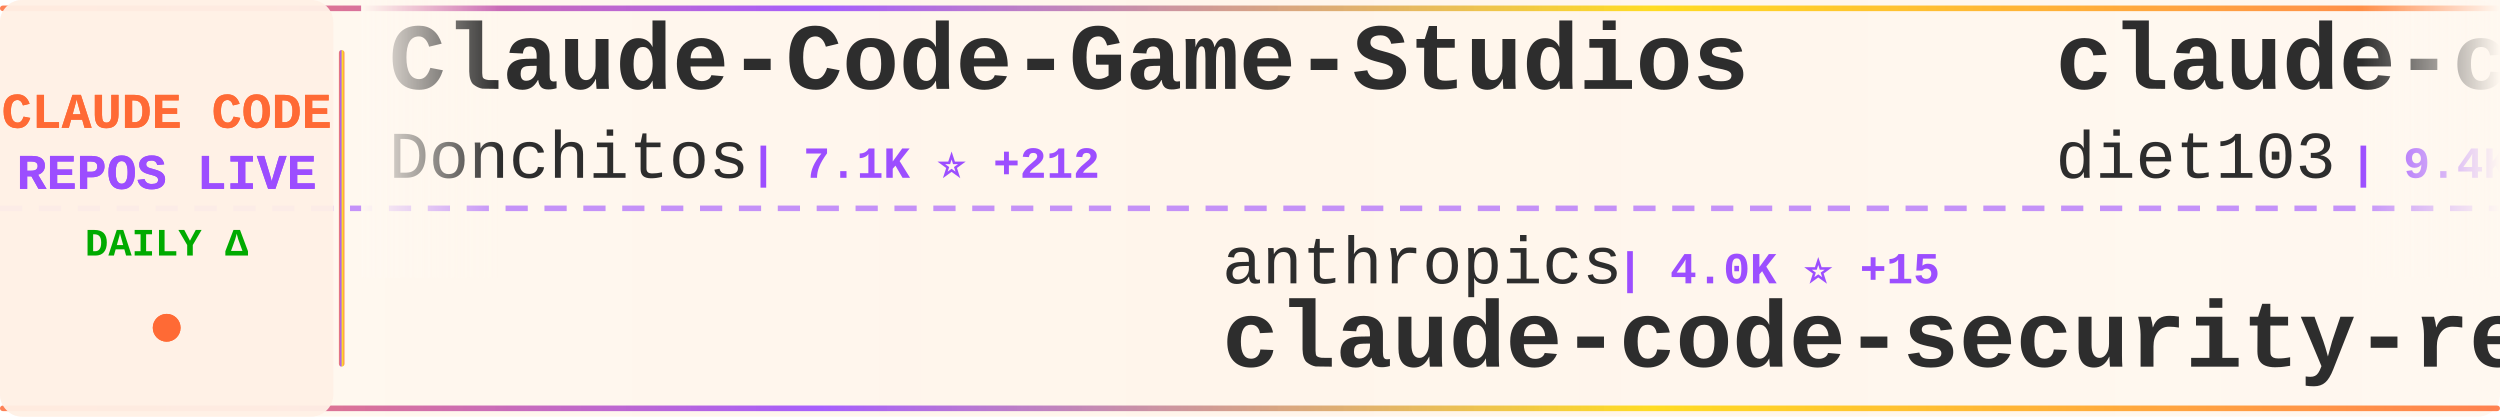
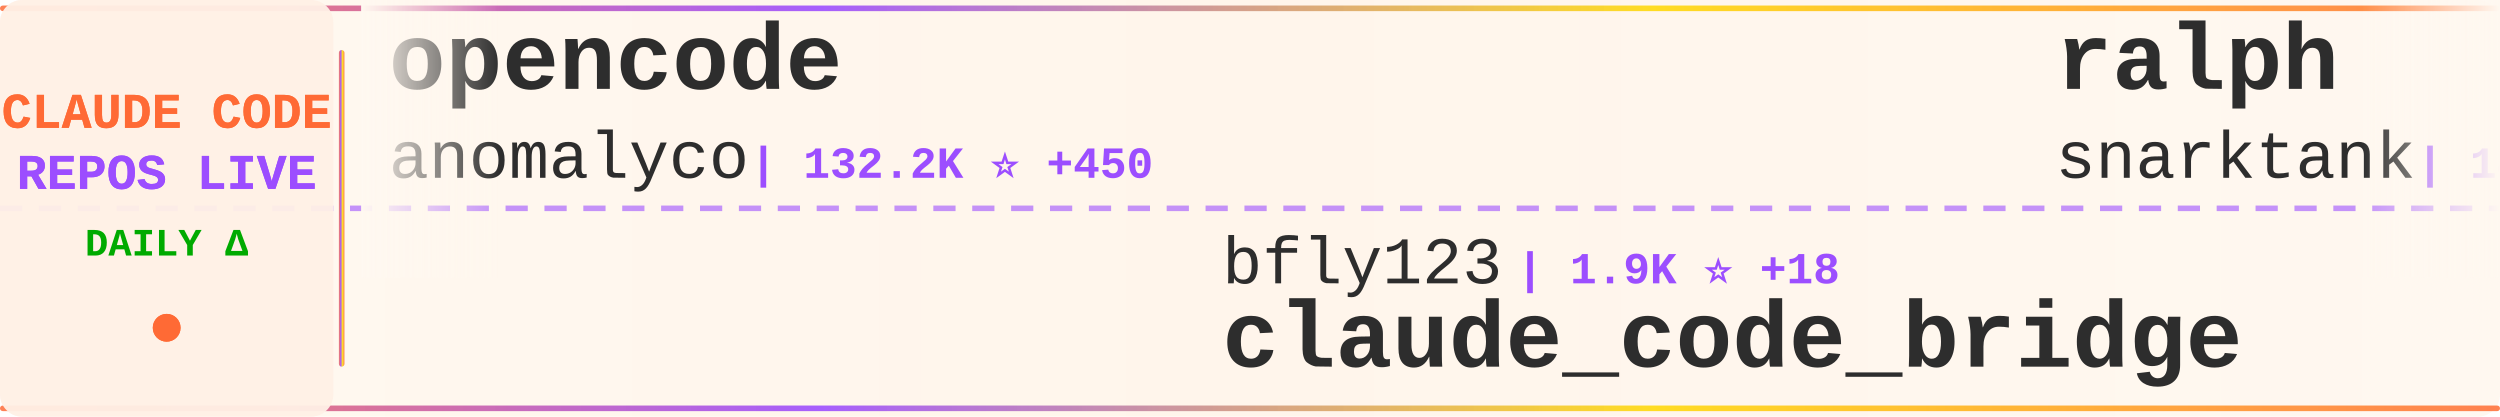
<svg xmlns="http://www.w3.org/2000/svg" width="900" height="150">
  <defs>
    <linearGradient id="tickerBg" x1="0%" y1="0%" x2="100%" y2="0%">
      <stop offset="0%" style="stop-color:#fff8f0;stop-opacity:0.98" />
      <stop offset="50%" style="stop-color:#fff5eb;stop-opacity:1" />
      <stop offset="100%" style="stop-color:#fff8f0;stop-opacity:0.98" />
    </linearGradient>
    <linearGradient id="borderGrad" x1="0%" y1="0%" x2="100%" y2="0%">
      <stop offset="0%" style="stop-color:#FF6B35;stop-opacity:0.85">
        <animate attributeName="stop-opacity" values="0.85;1;0.85" dur="2s" repeatCount="indefinite" />
      </stop>
      <stop offset="33%" style="stop-color:#9C4EFF;stop-opacity:0.9">
        <animate attributeName="stop-opacity" values="0.9;1;0.9" dur="2.2s" repeatCount="indefinite" />
      </stop>
      <stop offset="66%" style="stop-color:#FFD700;stop-opacity:0.85">
        <animate attributeName="stop-opacity" values="0.85;1;0.85" dur="1.8s" repeatCount="indefinite" />
      </stop>
      <stop offset="100%" style="stop-color:#FF6B35;stop-opacity:0.85">
        <animate attributeName="stop-opacity" values="0.85;1;0.85" dur="2s" repeatCount="indefinite" />
      </stop>
    </linearGradient>
    <filter id="textGlow">
      <feGaussianBlur stdDeviation="0.15" result="coloredBlur" />
      <feMerge>
        <feMergeNode in="coloredBlur" />
        <feMergeNode in="SourceGraphic" />
      </feMerge>
    </filter>
    <filter id="metricGlow">
      <feGaussianBlur stdDeviation="0.2" result="coloredBlur" />
      <feMerge>
        <feMergeNode in="coloredBlur" />
        <feMergeNode in="SourceGraphic" />
      </feMerge>
    </filter>
    <linearGradient id="leftFade" x1="0%" y1="0%" x2="100%" y2="0%">
      <stop offset="0%" style="stop-color:#fff8f0;stop-opacity:1" />
      <stop offset="100%" style="stop-color:#fff8f0;stop-opacity:0" />
    </linearGradient>
    <linearGradient id="rightFade" x1="0%" y1="0%" x2="100%" y2="0%">
      <stop offset="0%" style="stop-color:#fff8f0;stop-opacity:0" />
      <stop offset="100%" style="stop-color:#fff8f0;stop-opacity:1" />
    </linearGradient>
  </defs>
  <rect width="900" height="150" fill="url(#tickerBg)" rx="8" />
  <rect x="0" y="2" width="900" height="2" fill="url(#borderGrad)" rx="1" />
  <rect x="0" y="146" width="900" height="2" fill="url(#borderGrad)" rx="1" />
  <line x1="0" y1="75" x2="900" y2="75" stroke="#9C4EFF" stroke-width="2" stroke-dasharray="8 6" opacity="0.6" />
  <rect x="0" y="0" width="120" height="150" fill="#fff0e6" opacity="0.95" rx="8" />
  <text x="60" y="46" font-family="'Courier New', monospace" font-size="18" font-weight="bold" fill="#FF6B35" text-anchor="middle" filter="url(#textGlow)">
    CLAUDE CODE
  </text>
  <text x="60" y="68" font-family="'Courier New', monospace" font-size="18" font-weight="bold" fill="#9C4EFF" text-anchor="middle" filter="url(#textGlow)">
    REPOS LIVE
  </text>
  <text x="60" y="92" font-family="'Courier New', monospace" font-size="14" font-weight="bold" fill="#00aa00" text-anchor="middle">
    DAILY Δ
  </text>
  <circle cx="60" cy="118" r="5" fill="#FF6B35" filter="url(#metricGlow)">
    <animate attributeName="r" values="4;6;4" dur="1.5s" repeatCount="indefinite" />
    <animate attributeName="opacity" values="0.6;1;0.6" dur="1.5s" repeatCount="indefinite" />
  </circle>
  <rect x="122" y="18" width="2" height="114" fill="url(#borderGrad)" rx="1" />
  <clipPath id="tickerClip">
    <rect x="130" y="0" width="770" height="150" />
  </clipPath>
  <g clip-path="url(#tickerClip)">
    <g id="tickerItems">
      <animateTransform attributeName="transform" attributeType="XML" type="translate" from="0 0" to="-3000 0" dur="54s" repeatCount="indefinite" />
      <g transform="translate(0, 0)">
-         <text x="140" y="32" font-family="'Courier New', monospace" font-size="34" font-weight="bold" fill="#2d2d2d">Claude-Code-Game-Studios</text>
-         <text x="140" y="64" font-family="'Courier New', monospace" font-size="24" font-weight="normal" fill="#2d2d2d" opacity="1.0">Donchitos</text>
-         <text x="270" y="64" font-family="'Courier New', monospace" font-size="16" font-weight="bold" fill="#9C4EFF"> | 7.1K ⭐ +212</text>
+         <text x="140" y="32" font-family="'Courier New', monospace" font-size="34" font-weight="bold" fill="#2d2d2d">opencode</text>
+         <text x="140" y="64" font-family="'Courier New', monospace" font-size="24" font-weight="normal" fill="#2d2d2d" opacity="1.0">anomalyco</text>
+         <text x="270" y="64" font-family="'Courier New', monospace" font-size="16" font-weight="bold" fill="#9C4EFF"> | 132.2K ⭐ +450</text>
      </g>
      <g transform="translate(300, 0)">
-         <text x="140" y="102" font-family="'Courier New', monospace" font-size="24" font-weight="normal" fill="#2d2d2d" opacity="1.0">anthropics</text>
-         <text x="282" y="102" font-family="'Courier New', monospace" font-size="16" font-weight="bold" fill="#9C4EFF"> | 4.0K ⭐ +15</text>
-         <text x="140" y="132" font-family="'Courier New', monospace" font-size="34" font-weight="bold" fill="#2d2d2d">claude-code-security-rev...</text>
+         <text x="140" y="102" font-family="'Courier New', monospace" font-size="24" font-weight="normal" fill="#2d2d2d" opacity="1.0">bfly123</text>
+         <text x="246" y="102" font-family="'Courier New', monospace" font-size="16" font-weight="bold" fill="#9C4EFF"> | 1.9K ⭐ +18</text>
+         <text x="140" y="132" font-family="'Courier New', monospace" font-size="34" font-weight="bold" fill="#2d2d2d">claude_code_bridge</text>
      </g>
      <g transform="translate(600, 0)">
-         <text x="140" y="32" font-family="'Courier New', monospace" font-size="34" font-weight="bold" fill="#2d2d2d">claude-code-infrastructu...</text>
-         <text x="140" y="64" font-family="'Courier New', monospace" font-size="24" font-weight="normal" fill="#2d2d2d" opacity="1.0">diet103</text>
-         <text x="246" y="64" font-family="'Courier New', monospace" font-size="16" font-weight="bold" fill="#9C4EFF"> | 9.4K ⭐ +12</text>
+         <text x="140" y="32" font-family="'Courier New', monospace" font-size="34" font-weight="bold" fill="#2d2d2d">ralph</text>
+         <text x="140" y="64" font-family="'Courier New', monospace" font-size="24" font-weight="normal" fill="#2d2d2d" opacity="1.0">snarktank</text>
+         <text x="270" y="64" font-family="'Courier New', monospace" font-size="16" font-weight="bold" fill="#9C4EFF"> | 14.0K ⭐ +63</text>
      </g>
      <g transform="translate(900, 0)">
+         <text x="140" y="102" font-family="'Courier New', monospace" font-size="24" font-weight="normal" fill="#2d2d2d" opacity="1.0">anthropics</text>
+         <text x="282" y="102" font-family="'Courier New', monospace" font-size="16" font-weight="bold" fill="#9C4EFF"> | 6.0K ⭐ +65</text>
+         <text x="140" y="132" font-family="'Courier New', monospace" font-size="34" font-weight="bold" fill="#2d2d2d">claude-agent-sdk-python</text>
+       </g>
+       <g transform="translate(1200, 0)">
+         <text x="140" y="32" font-family="'Courier New', monospace" font-size="34" font-weight="bold" fill="#2d2d2d">awesome-claude-code-plug...</text>
+         <text x="140" y="64" font-family="'Courier New', monospace" font-size="24" font-weight="normal" fill="#2d2d2d" opacity="1.0">ccplugins</text>
+         <text x="270" y="64" font-family="'Courier New', monospace" font-size="16" font-weight="bold" fill="#9C4EFF"> | 652 ⭐ +2</text>
+       </g>
+       <g transform="translate(1500, 0)">
+         <text x="140" y="102" font-family="'Courier New', monospace" font-size="24" font-weight="normal" fill="#2d2d2d" opacity="1.0">lst97</text>
+         <text x="222" y="102" font-family="'Courier New', monospace" font-size="16" font-weight="bold" fill="#9C4EFF"> | 1.5K ⭐ +1</text>
+         <text x="140" y="132" font-family="'Courier New', monospace" font-size="34" font-weight="bold" fill="#2d2d2d">claude-code-sub-agents</text>
+       </g>
+       <g transform="translate(1800, 0)">
+         <text x="140" y="32" font-family="'Courier New', monospace" font-size="34" font-weight="bold" fill="#2d2d2d">claude-hud</text>
+         <text x="140" y="64" font-family="'Courier New', monospace" font-size="24" font-weight="normal" fill="#2d2d2d" opacity="1.0">jarrodwatts</text>
+         <text x="294" y="64" font-family="'Courier New', monospace" font-size="16" font-weight="bold" fill="#9C4EFF"> | 14.8K ⭐ +364</text>
+       </g>
+       <g transform="translate(2100, 0)">
+         <text x="140" y="102" font-family="'Courier New', monospace" font-size="24" font-weight="normal" fill="#2d2d2d" opacity="1.0">MadAppGang</text>
+         <text x="282" y="102" font-family="'Courier New', monospace" font-size="16" font-weight="bold" fill="#9C4EFF"> | 248 ⭐</text>
+         <text x="140" y="132" font-family="'Courier New', monospace" font-size="34" font-weight="bold" fill="#2d2d2d">claude-code</text>
+       </g>
+       <g transform="translate(2400, 0)">
+         <text x="140" y="32" font-family="'Courier New', monospace" font-size="34" font-weight="bold" fill="#2d2d2d">claude-code-tools</text>
+         <text x="140" y="64" font-family="'Courier New', monospace" font-size="24" font-weight="normal" fill="#2d2d2d" opacity="1.0">pchalasani</text>
+         <text x="282" y="64" font-family="'Courier New', monospace" font-size="16" font-weight="bold" fill="#9C4EFF"> | 1.6K ⭐ +4</text>
+       </g>
+       <g transform="translate(2700, 0)">
+         <text x="140" y="102" font-family="'Courier New', monospace" font-size="24" font-weight="normal" fill="#2d2d2d" opacity="1.0">frankbria</text>
+         <text x="270" y="102" font-family="'Courier New', monospace" font-size="16" font-weight="bold" fill="#9C4EFF"> | 8.2K ⭐ +19</text>
+         <text x="140" y="132" font-family="'Courier New', monospace" font-size="34" font-weight="bold" fill="#2d2d2d">ralph-claude-code</text>
+       </g>
+       <g transform="translate(3000, 0)">
+         <text x="140" y="32" font-family="'Courier New', monospace" font-size="34" font-weight="bold" fill="#2d2d2d">opencode</text>
+         <text x="140" y="64" font-family="'Courier New', monospace" font-size="24" font-weight="normal" fill="#2d2d2d" opacity="1.0">anomalyco</text>
+         <text x="270" y="64" font-family="'Courier New', monospace" font-size="16" font-weight="bold" fill="#9C4EFF"> | 132.2K ⭐ +450</text>
+       </g>
+       <g transform="translate(3300, 0)">
        <text x="140" y="102" font-family="'Courier New', monospace" font-size="24" font-weight="normal" fill="#2d2d2d" opacity="1.0">bfly123</text>
-         <text x="246" y="102" font-family="'Courier New', monospace" font-size="16" font-weight="bold" fill="#9C4EFF"> | 1.9K ⭐ +19</text>
+         <text x="246" y="102" font-family="'Courier New', monospace" font-size="16" font-weight="bold" fill="#9C4EFF"> | 1.9K ⭐ +18</text>
        <text x="140" y="132" font-family="'Courier New', monospace" font-size="34" font-weight="bold" fill="#2d2d2d">claude_code_bridge</text>
      </g>
-       <g transform="translate(1200, 0)">
-         <text x="140" y="32" font-family="'Courier New', monospace" font-size="34" font-weight="bold" fill="#2d2d2d">Auto-claude-code-researc...</text>
-         <text x="140" y="64" font-family="'Courier New', monospace" font-size="24" font-weight="normal" fill="#2d2d2d" opacity="1.0">wanshuiyin</text>
-         <text x="282" y="64" font-family="'Courier New', monospace" font-size="16" font-weight="bold" fill="#9C4EFF"> | 4.5K ⭐ +114</text>
-       </g>
-       <g transform="translate(1500, 0)">
-         <text x="140" y="102" font-family="'Courier New', monospace" font-size="24" font-weight="normal" fill="#2d2d2d" opacity="1.0">Cranot</text>
-         <text x="234" y="102" font-family="'Courier New', monospace" font-size="16" font-weight="bold" fill="#9C4EFF"> | 2.5K ⭐ +2</text>
-         <text x="140" y="132" font-family="'Courier New', monospace" font-size="34" font-weight="bold" fill="#2d2d2d">claude-code-guide</text>
-       </g>
-       <g transform="translate(1800, 0)">
-         <text x="140" y="32" font-family="'Courier New', monospace" font-size="34" font-weight="bold" fill="#2d2d2d">everything-claude-code</text>
-         <text x="140" y="64" font-family="'Courier New', monospace" font-size="24" font-weight="normal" fill="#2d2d2d" opacity="1.0">affaan-m</text>
-         <text x="258" y="64" font-family="'Courier New', monospace" font-size="16" font-weight="bold" fill="#9C4EFF"> | 115.2K ⭐ +2.3K</text>
-       </g>
-       <g transform="translate(2100, 0)">
-         <text x="140" y="102" font-family="'Courier New', monospace" font-size="24" font-weight="normal" fill="#2d2d2d" opacity="1.0">disler</text>
-         <text x="234" y="102" font-family="'Courier New', monospace" font-size="16" font-weight="bold" fill="#9C4EFF"> | 567 ⭐ +8</text>
-         <text x="140" y="132" font-family="'Courier New', monospace" font-size="34" font-weight="bold" fill="#2d2d2d">pi-vs-claude-code</text>
-       </g>
-       <g transform="translate(2400, 0)">
-         <text x="140" y="32" font-family="'Courier New', monospace" font-size="34" font-weight="bold" fill="#2d2d2d">claude-agent-sdk-python</text>
-         <text x="140" y="64" font-family="'Courier New', monospace" font-size="24" font-weight="normal" fill="#2d2d2d" opacity="1.0">anthropics</text>
-         <text x="282" y="64" font-family="'Courier New', monospace" font-size="16" font-weight="bold" fill="#9C4EFF"> | 6.0K ⭐ +59</text>
-       </g>
-       <g transform="translate(2700, 0)">
-         <text x="140" y="102" font-family="'Courier New', monospace" font-size="24" font-weight="normal" fill="#2d2d2d" opacity="1.0">carlvellotti</text>
-         <text x="306" y="102" font-family="'Courier New', monospace" font-size="16" font-weight="bold" fill="#9C4EFF"> | 1.7K ⭐ +10</text>
-         <text x="140" y="132" font-family="'Courier New', monospace" font-size="34" font-weight="bold" fill="#2d2d2d">claude-code-pm-course</text>
-       </g>
-       <g transform="translate(3000, 0)">
-         <text x="140" y="32" font-family="'Courier New', monospace" font-size="34" font-weight="bold" fill="#2d2d2d">Claude-Code-Game-Studios</text>
-         <text x="140" y="64" font-family="'Courier New', monospace" font-size="24" font-weight="normal" fill="#2d2d2d" opacity="1.0">Donchitos</text>
-         <text x="270" y="64" font-family="'Courier New', monospace" font-size="16" font-weight="bold" fill="#9C4EFF"> | 7.1K ⭐ +212</text>
-       </g>
-       <g transform="translate(3300, 0)">
-         <text x="140" y="102" font-family="'Courier New', monospace" font-size="24" font-weight="normal" fill="#2d2d2d" opacity="1.0">anthropics</text>
-         <text x="282" y="102" font-family="'Courier New', monospace" font-size="16" font-weight="bold" fill="#9C4EFF"> | 4.0K ⭐ +15</text>
-         <text x="140" y="132" font-family="'Courier New', monospace" font-size="34" font-weight="bold" fill="#2d2d2d">claude-code-security-rev...</text>
-       </g>
      <g transform="translate(3600, 0)">
-         <text x="140" y="32" font-family="'Courier New', monospace" font-size="34" font-weight="bold" fill="#2d2d2d">claude-code-infrastructu...</text>
-         <text x="140" y="64" font-family="'Courier New', monospace" font-size="24" font-weight="normal" fill="#2d2d2d" opacity="1.0">diet103</text>
-         <text x="246" y="64" font-family="'Courier New', monospace" font-size="16" font-weight="bold" fill="#9C4EFF"> | 9.4K ⭐ +12</text>
+         <text x="140" y="32" font-family="'Courier New', monospace" font-size="34" font-weight="bold" fill="#2d2d2d">ralph</text>
+         <text x="140" y="64" font-family="'Courier New', monospace" font-size="24" font-weight="normal" fill="#2d2d2d" opacity="1.0">snarktank</text>
+         <text x="270" y="64" font-family="'Courier New', monospace" font-size="16" font-weight="bold" fill="#9C4EFF"> | 14.0K ⭐ +63</text>
      </g>
      <g transform="translate(3900, 0)">
-         <text x="140" y="102" font-family="'Courier New', monospace" font-size="24" font-weight="normal" fill="#2d2d2d" opacity="1.0">bfly123</text>
-         <text x="246" y="102" font-family="'Courier New', monospace" font-size="16" font-weight="bold" fill="#9C4EFF"> | 1.9K ⭐ +19</text>
-         <text x="140" y="132" font-family="'Courier New', monospace" font-size="34" font-weight="bold" fill="#2d2d2d">claude_code_bridge</text>
+         <text x="140" y="102" font-family="'Courier New', monospace" font-size="24" font-weight="normal" fill="#2d2d2d" opacity="1.0">anthropics</text>
+         <text x="282" y="102" font-family="'Courier New', monospace" font-size="16" font-weight="bold" fill="#9C4EFF"> | 6.0K ⭐ +65</text>
+         <text x="140" y="132" font-family="'Courier New', monospace" font-size="34" font-weight="bold" fill="#2d2d2d">claude-agent-sdk-python</text>
      </g>
    </g>
  </g>
  <rect x="130" y="0" width="50" height="100" fill="url(#leftFade)" />
  <rect x="850" y="0" width="50" height="100" fill="url(#rightFade)" />
</svg>
